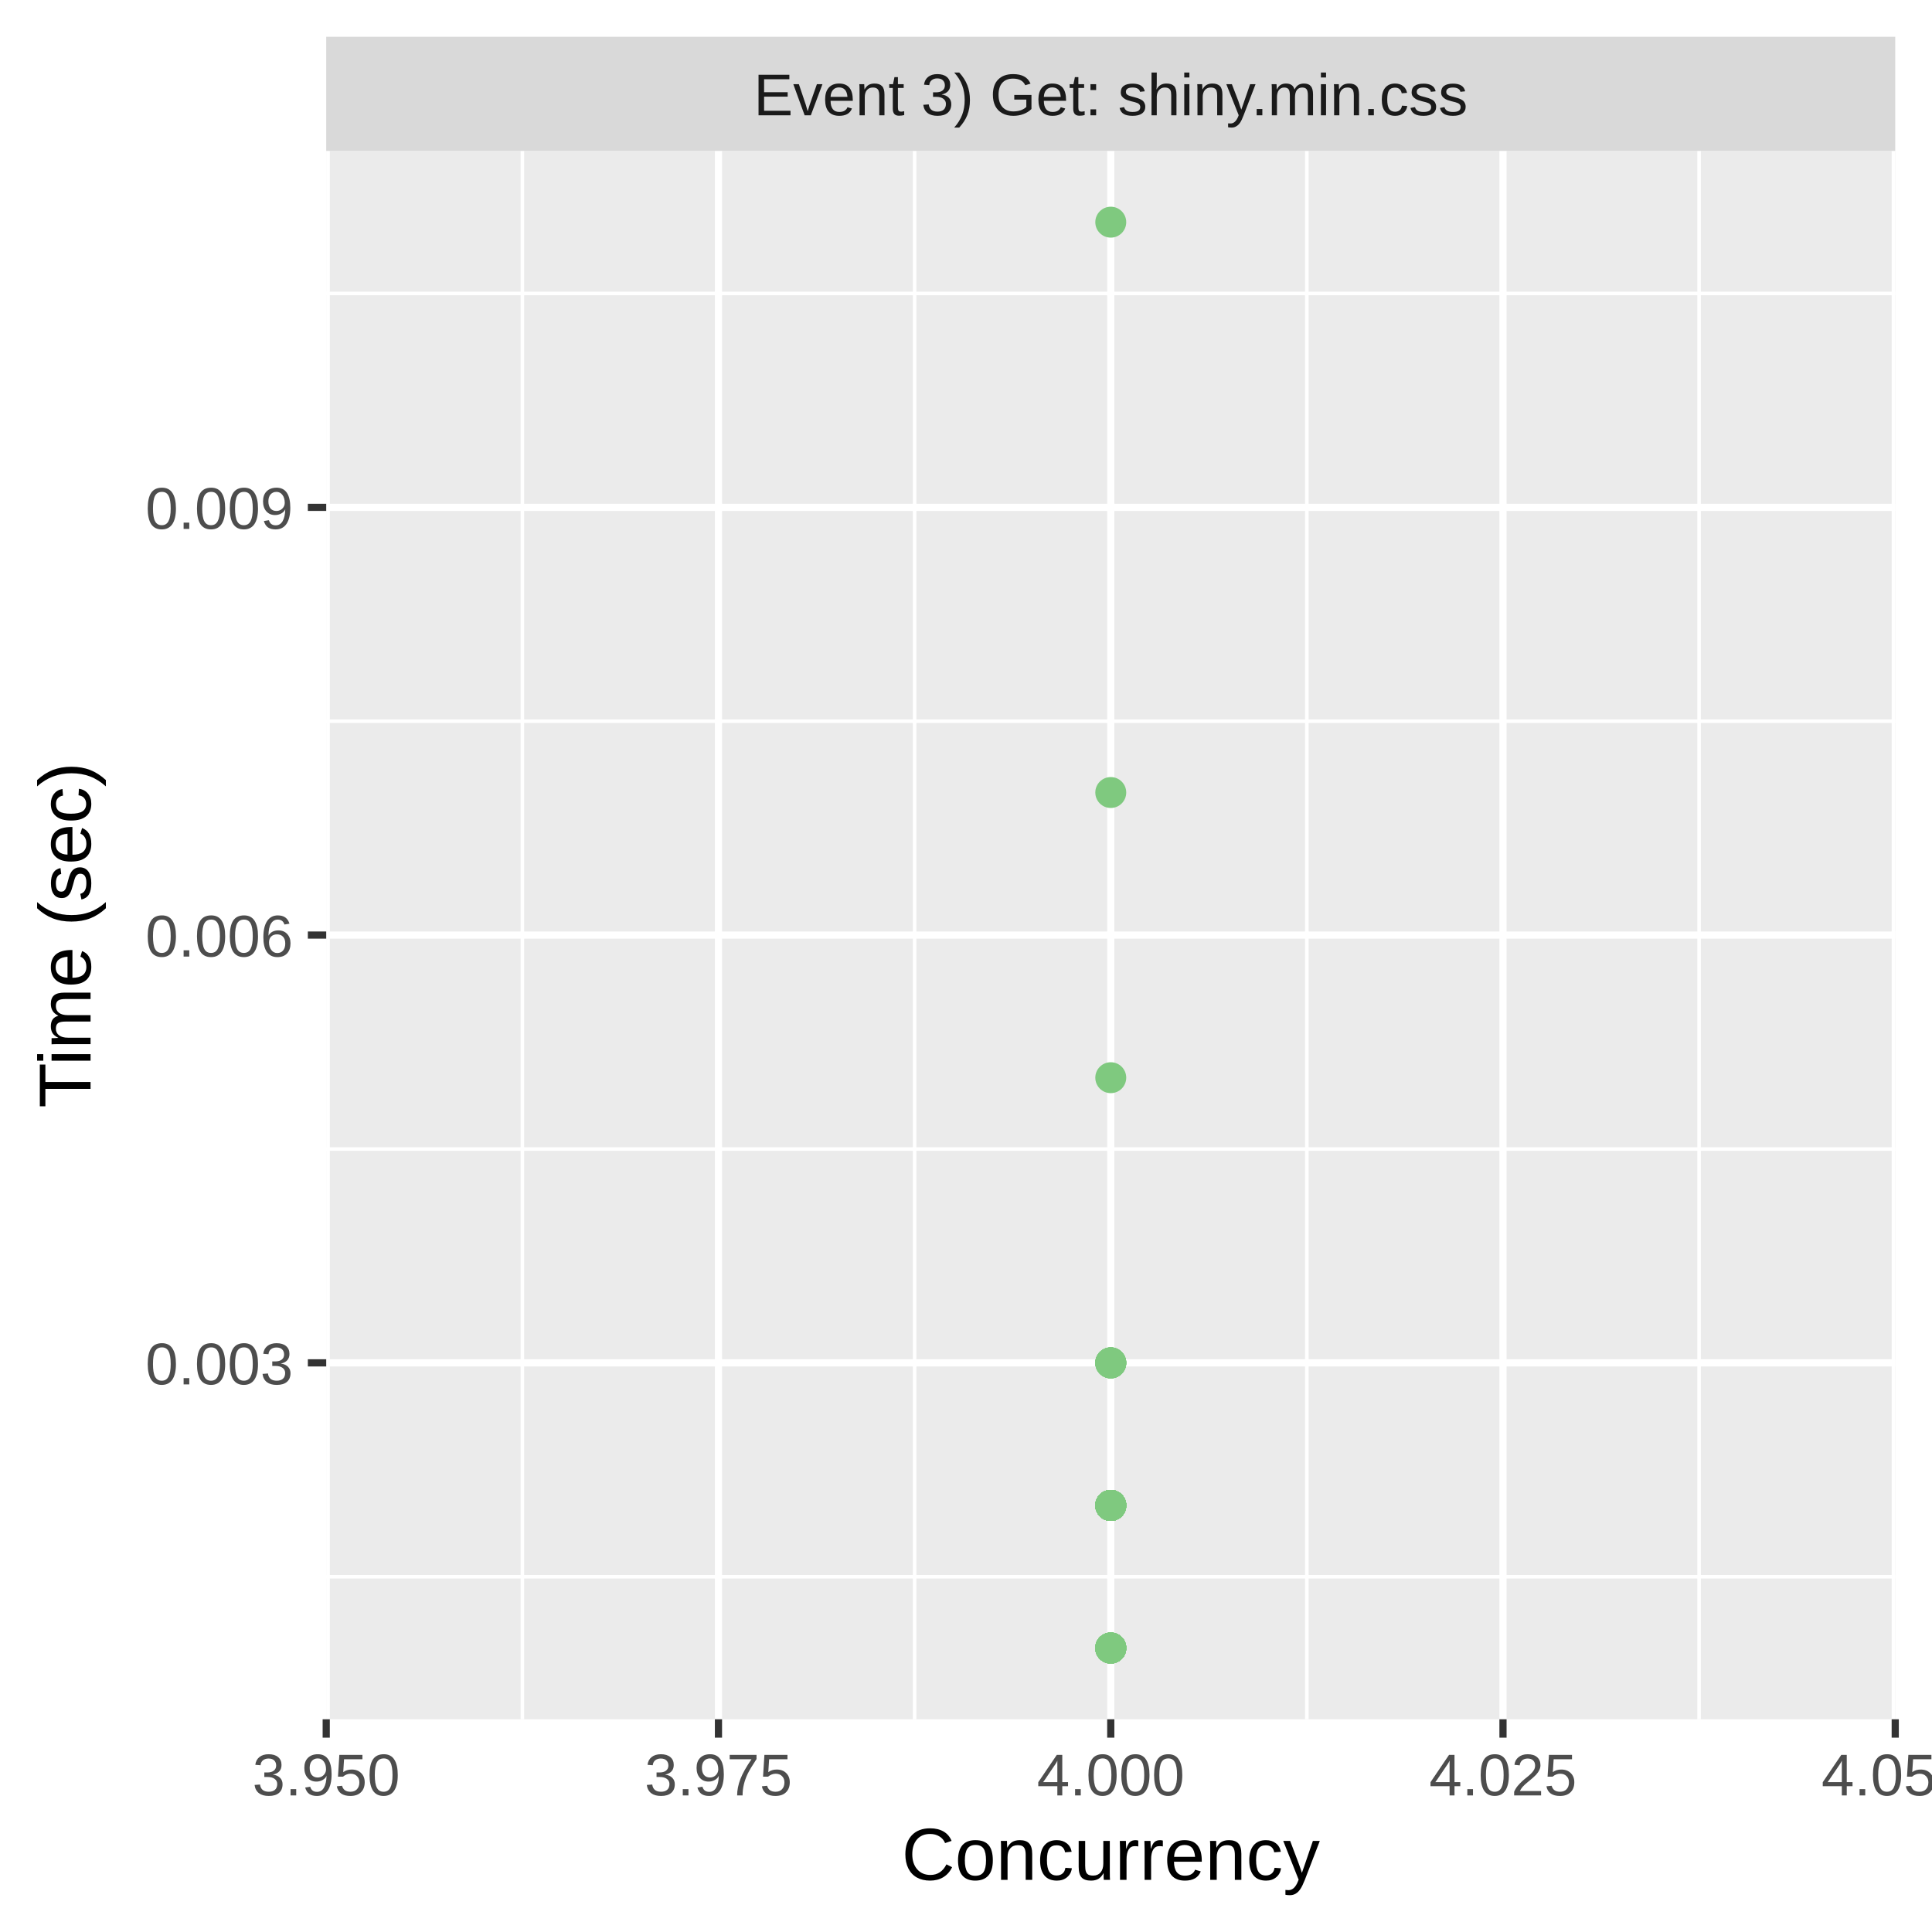
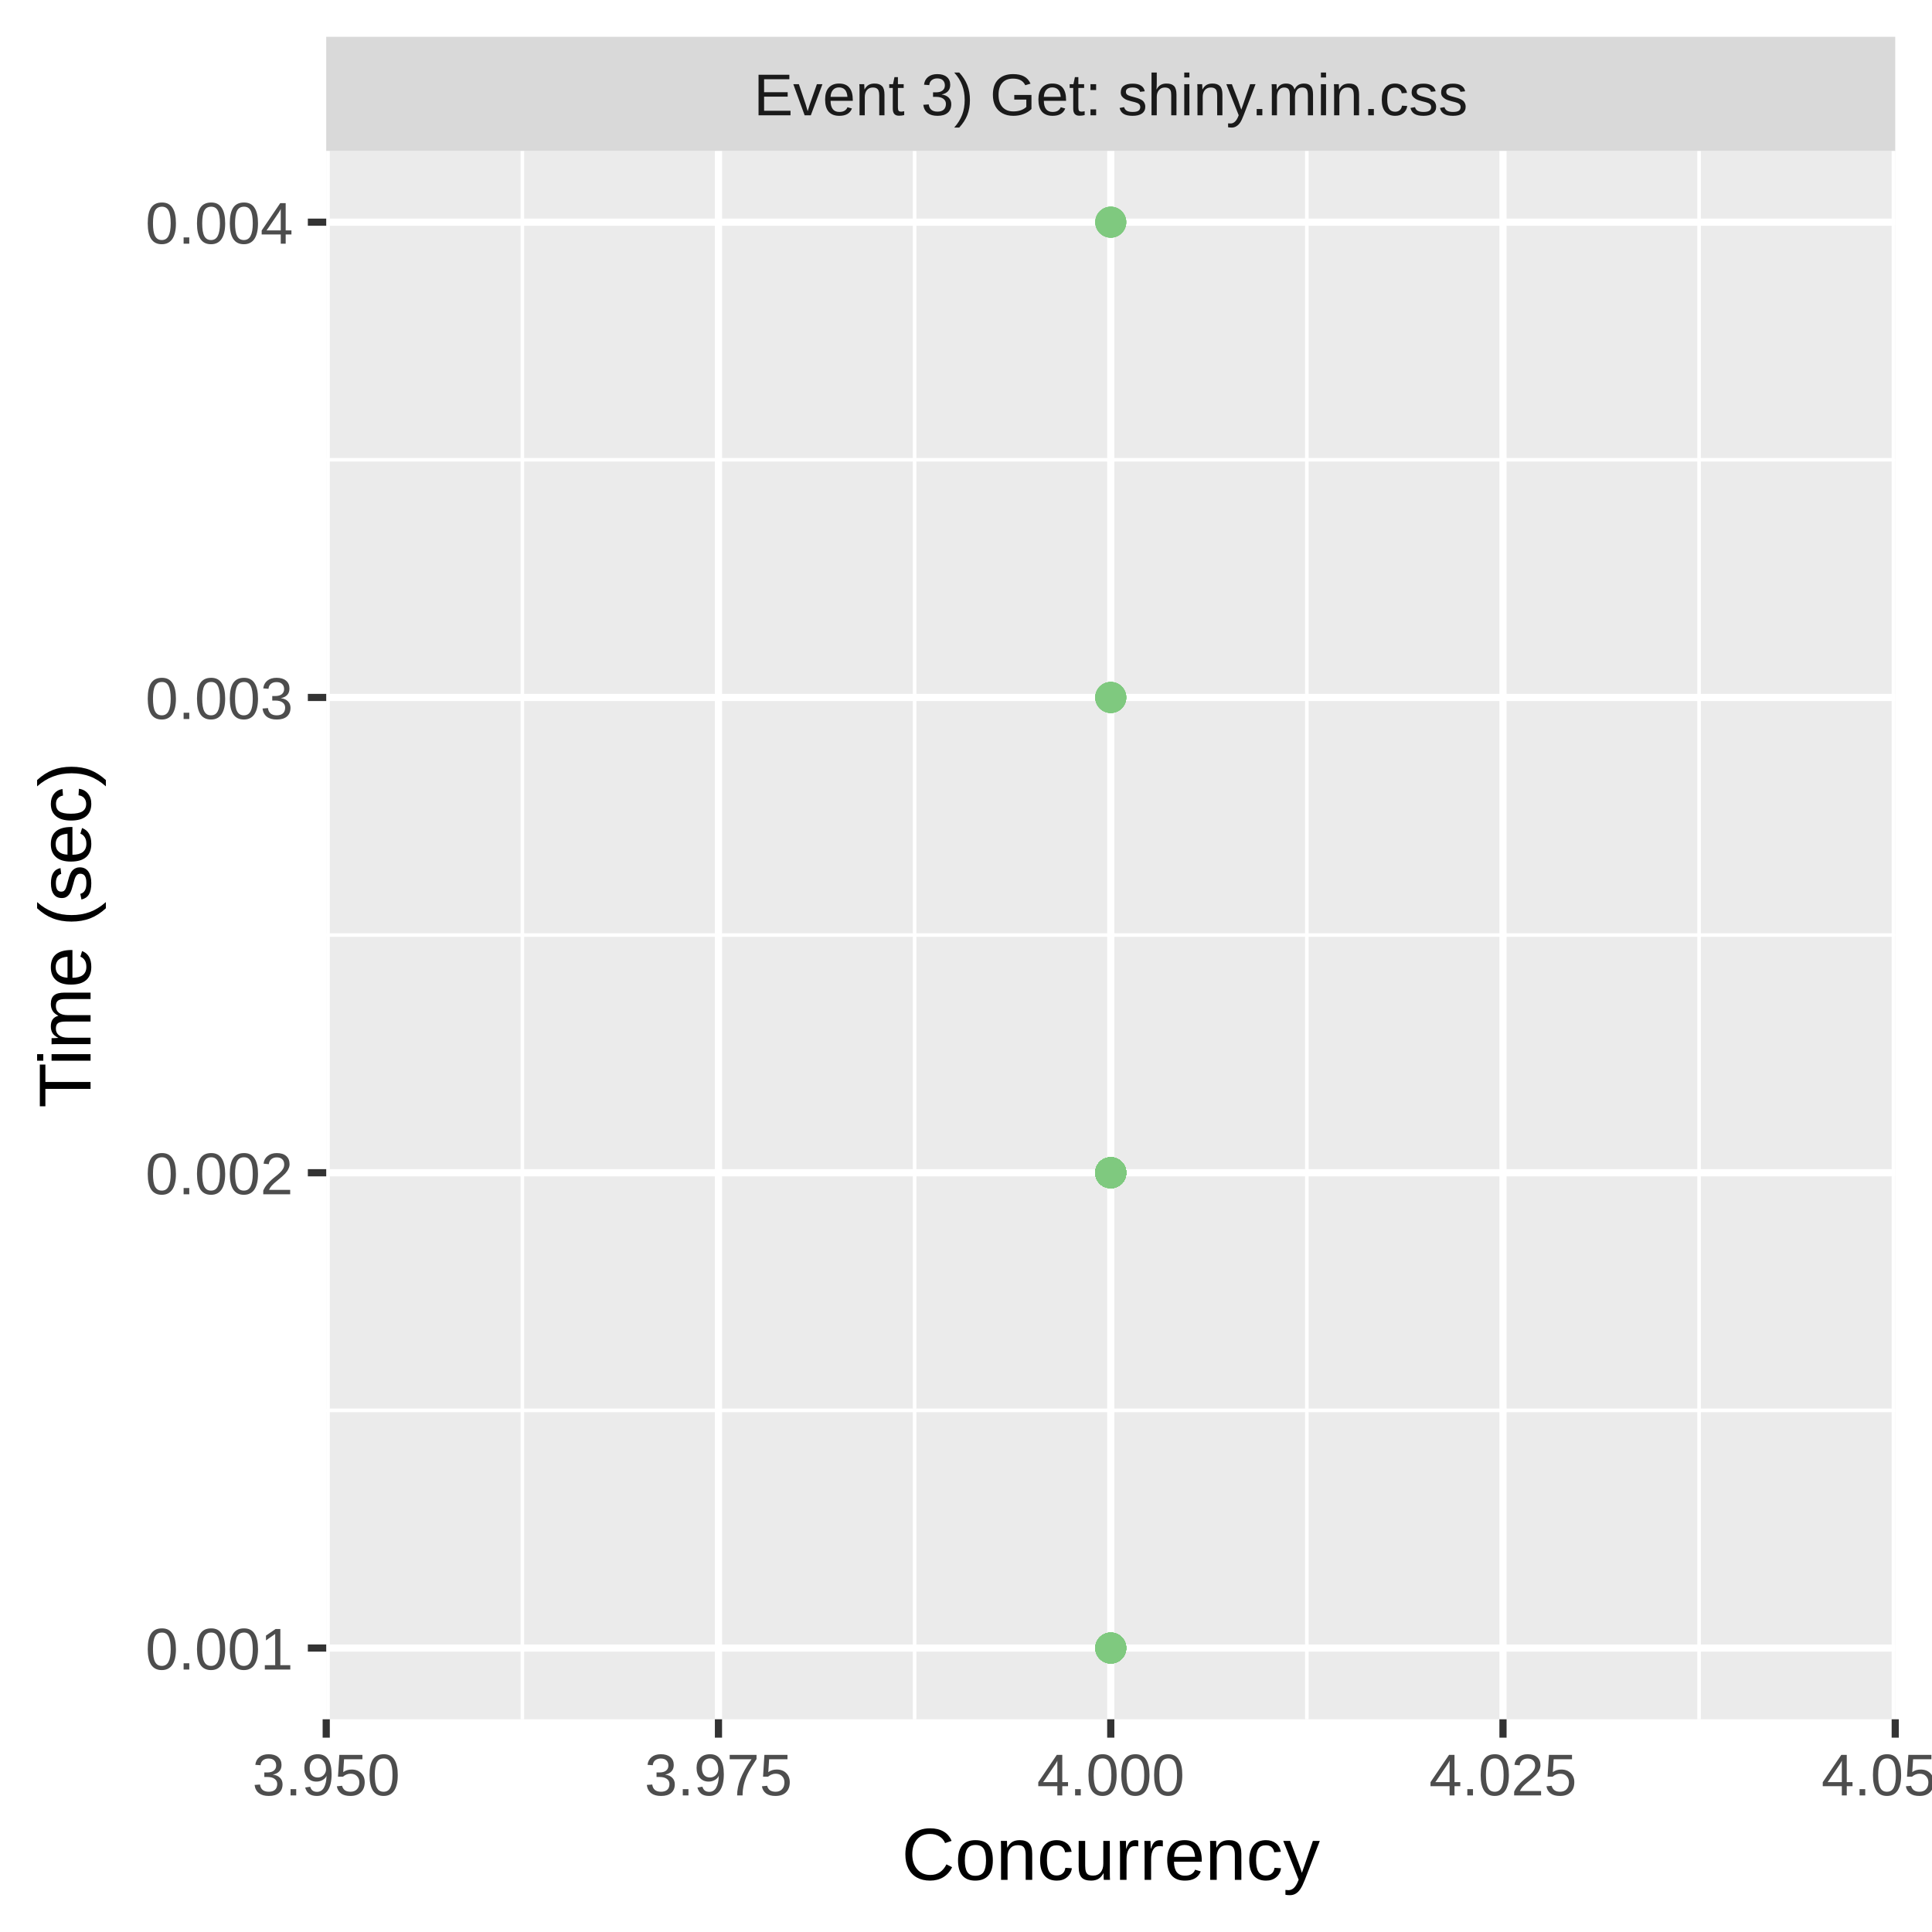
<svg xmlns="http://www.w3.org/2000/svg" class="svglite" width="288.00pt" height="288.00pt" viewBox="0 0 288.00 288.00">
  <defs>
    <style type="text/css">
    .svglite line, .svglite polyline, .svglite polygon, .svglite path, .svglite rect, .svglite circle {
      fill: none;
      stroke: #000000;
      stroke-linecap: round;
      stroke-linejoin: round;
      stroke-miterlimit: 10.00;
    }
    .svglite text {
      white-space: pre;
    }
  </style>
  </defs>
  <rect width="100%" height="100%" style="stroke: none; fill: #FFFFFF;" />
  <defs>
    <clipPath id="cpMC4wMHwyODguMDB8MC4wMHwyODguMDA=">
      <rect x="0.00" y="0.00" width="288.00" height="288.00" />
    </clipPath>
  </defs>
  <g clip-path="url(#cpMC4wMHwyODguMDB8MC4wMHwyODguMDA=)">
    <rect x="0.00" y="0.00" width="288.00" height="288.00" style="stroke-width: 1.07; stroke: #FFFFFF; fill: #FFFFFF;" />
  </g>
  <defs>
    <clipPath id="cpNDguNjN8MjgyLjUyfDIyLjQ5fDI1Ni4yOQ==">
      <rect x="48.63" y="22.49" width="233.89" height="233.80" />
    </clipPath>
  </defs>
  <g clip-path="url(#cpNDguNjN8MjgyLjUyfDIyLjQ5fDI1Ni4yOQ==)">
    <rect x="48.63" y="22.49" width="233.89" height="233.80" style="stroke-width: 1.07; stroke: none; fill: #EBEBEB;" />
-     <polyline points="48.63,235.04 282.52,235.04 " style="stroke-width: 0.53; stroke: #FFFFFF; stroke-linecap: butt;" />
-     <polyline points="48.63,171.28 282.52,171.28 " style="stroke-width: 0.53; stroke: #FFFFFF; stroke-linecap: butt;" />
-     <polyline points="48.63,107.51 282.52,107.51 " style="stroke-width: 0.53; stroke: #FFFFFF; stroke-linecap: butt;" />
-     <polyline points="48.63,43.75 282.52,43.75 " style="stroke-width: 0.53; stroke: #FFFFFF; stroke-linecap: butt;" />
+     <polyline points="48.63,210.24 282.52,210.24 " style="stroke-width: 0.53; stroke: #FFFFFF; stroke-linecap: butt;" />
+     <polyline points="48.63,139.39 282.52,139.39 " style="stroke-width: 0.53; stroke: #FFFFFF; stroke-linecap: butt;" />
+     <polyline points="48.63,68.54 282.52,68.54 " style="stroke-width: 0.53; stroke: #FFFFFF; stroke-linecap: butt;" />
    <polyline points="77.87,256.29 77.87,22.49 " style="stroke-width: 0.53; stroke: #FFFFFF; stroke-linecap: butt;" />
    <polyline points="136.34,256.29 136.34,22.49 " style="stroke-width: 0.53; stroke: #FFFFFF; stroke-linecap: butt;" />
    <polyline points="194.81,256.29 194.81,22.49 " style="stroke-width: 0.53; stroke: #FFFFFF; stroke-linecap: butt;" />
    <polyline points="253.28,256.29 253.28,22.49 " style="stroke-width: 0.53; stroke: #FFFFFF; stroke-linecap: butt;" />
-     <polyline points="48.63,203.16 282.52,203.16 " style="stroke-width: 1.07; stroke: #FFFFFF; stroke-linecap: butt;" />
-     <polyline points="48.63,139.39 282.52,139.39 " style="stroke-width: 1.07; stroke: #FFFFFF; stroke-linecap: butt;" />
-     <polyline points="48.63,75.63 282.52,75.63 " style="stroke-width: 1.07; stroke: #FFFFFF; stroke-linecap: butt;" />
+     <polyline points="48.63,245.67 282.52,245.67 " style="stroke-width: 1.07; stroke: #FFFFFF; stroke-linecap: butt;" />
+     <polyline points="48.63,174.82 282.52,174.82 " style="stroke-width: 1.07; stroke: #FFFFFF; stroke-linecap: butt;" />
+     <polyline points="48.63,103.97 282.52,103.97 " style="stroke-width: 1.07; stroke: #FFFFFF; stroke-linecap: butt;" />
+     <polyline points="48.63,33.12 282.52,33.12 " style="stroke-width: 1.07; stroke: #FFFFFF; stroke-linecap: butt;" />
    <polyline points="48.63,256.29 48.63,22.49 " style="stroke-width: 1.07; stroke: #FFFFFF; stroke-linecap: butt;" />
    <polyline points="107.10,256.29 107.10,22.49 " style="stroke-width: 1.07; stroke: #FFFFFF; stroke-linecap: butt;" />
    <polyline points="165.58,256.29 165.58,22.49 " style="stroke-width: 1.07; stroke: #FFFFFF; stroke-linecap: butt;" />
    <polyline points="224.05,256.29 224.05,22.49 " style="stroke-width: 1.07; stroke: #FFFFFF; stroke-linecap: butt;" />
    <polyline points="282.52,256.29 282.52,22.49 " style="stroke-width: 1.07; stroke: #FFFFFF; stroke-linecap: butt;" />
-     <circle cx="165.58" cy="203.16" r="1.95" style="stroke-width: 0.71; stroke: #7FC97F; fill: #7FC97F;" />
-     <circle cx="165.58" cy="224.41" r="1.95" style="stroke-width: 0.71; stroke: #7FC97F; fill: #7FC97F;" />
-     <circle cx="165.58" cy="224.41" r="1.95" style="stroke-width: 0.71; stroke: #7FC97F; fill: #7FC97F;" />
-     <circle cx="165.58" cy="118.14" r="1.95" style="stroke-width: 0.71; stroke: #7FC97F; fill: #7FC97F;" />
-     <circle cx="165.58" cy="224.41" r="1.95" style="stroke-width: 0.71; stroke: #7FC97F; fill: #7FC97F;" />
-     <circle cx="165.58" cy="224.41" r="1.95" style="stroke-width: 0.71; stroke: #7FC97F; fill: #7FC97F;" />
-     <circle cx="165.58" cy="224.41" r="1.95" style="stroke-width: 0.71; stroke: #7FC97F; fill: #7FC97F;" />
+     <circle cx="165.58" cy="174.82" r="1.95" style="stroke-width: 0.71; stroke: #7FC97F; fill: #7FC97F;" />
+     <circle cx="165.58" cy="174.82" r="1.95" style="stroke-width: 0.71; stroke: #7FC97F; fill: #7FC97F;" />
+     <circle cx="165.58" cy="174.82" r="1.95" style="stroke-width: 0.71; stroke: #7FC97F; fill: #7FC97F;" />
+     <circle cx="165.58" cy="103.97" r="1.95" style="stroke-width: 0.71; stroke: #7FC97F; fill: #7FC97F;" />
+     <circle cx="165.58" cy="103.97" r="1.95" style="stroke-width: 0.71; stroke: #7FC97F; fill: #7FC97F;" />
    <circle cx="165.58" cy="245.67" r="1.95" style="stroke-width: 0.71; stroke: #7FC97F; fill: #7FC97F;" />
-     <circle cx="165.58" cy="224.41" r="1.95" style="stroke-width: 0.71; stroke: #7FC97F; fill: #7FC97F;" />
-     <circle cx="165.58" cy="224.41" r="1.95" style="stroke-width: 0.71; stroke: #7FC97F; fill: #7FC97F;" />
-     <circle cx="165.58" cy="224.41" r="1.95" style="stroke-width: 0.71; stroke: #7FC97F; fill: #7FC97F;" />
+     <circle cx="165.58" cy="174.82" r="1.95" style="stroke-width: 0.71; stroke: #7FC97F; fill: #7FC97F;" />
+     <circle cx="165.58" cy="174.82" r="1.95" style="stroke-width: 0.71; stroke: #7FC97F; fill: #7FC97F;" />
    <circle cx="165.58" cy="245.67" r="1.95" style="stroke-width: 0.71; stroke: #7FC97F; fill: #7FC97F;" />
+     <circle cx="165.58" cy="174.82" r="1.95" style="stroke-width: 0.71; stroke: #7FC97F; fill: #7FC97F;" />
    <circle cx="165.58" cy="245.67" r="1.95" style="stroke-width: 0.71; stroke: #7FC97F; fill: #7FC97F;" />
-     <circle cx="165.58" cy="224.41" r="1.95" style="stroke-width: 0.71; stroke: #7FC97F; fill: #7FC97F;" />
-     <circle cx="165.58" cy="203.16" r="1.95" style="stroke-width: 0.71; stroke: #7FC97F; fill: #7FC97F;" />
-     <circle cx="165.58" cy="224.41" r="1.95" style="stroke-width: 0.71; stroke: #7FC97F; fill: #7FC97F;" />
-     <circle cx="165.58" cy="224.41" r="1.95" style="stroke-width: 0.71; stroke: #7FC97F; fill: #7FC97F;" />
-     <circle cx="165.58" cy="224.41" r="1.95" style="stroke-width: 0.71; stroke: #7FC97F; fill: #7FC97F;" />
+     <circle cx="165.58" cy="174.82" r="1.95" style="stroke-width: 0.71; stroke: #7FC97F; fill: #7FC97F;" />
+     <circle cx="165.58" cy="103.97" r="1.95" style="stroke-width: 0.71; stroke: #7FC97F; fill: #7FC97F;" />
+     <circle cx="165.58" cy="174.82" r="1.95" style="stroke-width: 0.71; stroke: #7FC97F; fill: #7FC97F;" />
+     <circle cx="165.58" cy="174.82" r="1.95" style="stroke-width: 0.71; stroke: #7FC97F; fill: #7FC97F;" />
+     <circle cx="165.58" cy="174.82" r="1.95" style="stroke-width: 0.71; stroke: #7FC97F; fill: #7FC97F;" />
+     <circle cx="165.58" cy="174.82" r="1.95" style="stroke-width: 0.71; stroke: #7FC97F; fill: #7FC97F;" />
+     <circle cx="165.58" cy="174.82" r="1.95" style="stroke-width: 0.71; stroke: #7FC97F; fill: #7FC97F;" />
    <circle cx="165.58" cy="245.67" r="1.95" style="stroke-width: 0.71; stroke: #7FC97F; fill: #7FC97F;" />
+     <circle cx="165.58" cy="174.82" r="1.95" style="stroke-width: 0.71; stroke: #7FC97F; fill: #7FC97F;" />
    <circle cx="165.58" cy="245.67" r="1.95" style="stroke-width: 0.71; stroke: #7FC97F; fill: #7FC97F;" />
-     <circle cx="165.58" cy="224.41" r="1.95" style="stroke-width: 0.71; stroke: #7FC97F; fill: #7FC97F;" />
-     <circle cx="165.58" cy="224.41" r="1.95" style="stroke-width: 0.71; stroke: #7FC97F; fill: #7FC97F;" />
+     <circle cx="165.58" cy="174.82" r="1.95" style="stroke-width: 0.71; stroke: #7FC97F; fill: #7FC97F;" />
+     <circle cx="165.58" cy="174.82" r="1.95" style="stroke-width: 0.71; stroke: #7FC97F; fill: #7FC97F;" />
    <circle cx="165.58" cy="245.67" r="1.95" style="stroke-width: 0.71; stroke: #7FC97F; fill: #7FC97F;" />
-     <circle cx="165.58" cy="224.41" r="1.95" style="stroke-width: 0.71; stroke: #7FC97F; fill: #7FC97F;" />
-     <circle cx="165.58" cy="224.41" r="1.95" style="stroke-width: 0.71; stroke: #7FC97F; fill: #7FC97F;" />
+     <circle cx="165.58" cy="174.82" r="1.95" style="stroke-width: 0.71; stroke: #7FC97F; fill: #7FC97F;" />
    <circle cx="165.58" cy="245.67" r="1.95" style="stroke-width: 0.71; stroke: #7FC97F; fill: #7FC97F;" />
-     <circle cx="165.58" cy="224.41" r="1.95" style="stroke-width: 0.71; stroke: #7FC97F; fill: #7FC97F;" />
-     <circle cx="165.58" cy="224.41" r="1.95" style="stroke-width: 0.71; stroke: #7FC97F; fill: #7FC97F;" />
-     <circle cx="165.58" cy="203.16" r="1.95" style="stroke-width: 0.71; stroke: #7FC97F; fill: #7FC97F;" />
-     <circle cx="165.58" cy="203.16" r="1.95" style="stroke-width: 0.71; stroke: #7FC97F; fill: #7FC97F;" />
-     <circle cx="165.58" cy="224.41" r="1.95" style="stroke-width: 0.71; stroke: #7FC97F; fill: #7FC97F;" />
+     <circle cx="165.58" cy="174.82" r="1.95" style="stroke-width: 0.71; stroke: #7FC97F; fill: #7FC97F;" />
+     <circle cx="165.58" cy="174.82" r="1.95" style="stroke-width: 0.71; stroke: #7FC97F; fill: #7FC97F;" />
+     <circle cx="165.58" cy="33.12" r="1.95" style="stroke-width: 0.71; stroke: #7FC97F; fill: #7FC97F;" />
+     <circle cx="165.58" cy="103.97" r="1.95" style="stroke-width: 0.71; stroke: #7FC97F; fill: #7FC97F;" />
+     <circle cx="165.58" cy="174.82" r="1.95" style="stroke-width: 0.71; stroke: #7FC97F; fill: #7FC97F;" />
+     <circle cx="165.58" cy="103.97" r="1.95" style="stroke-width: 0.71; stroke: #7FC97F; fill: #7FC97F;" />
+     <circle cx="165.58" cy="245.67" r="1.95" style="stroke-width: 0.71; stroke: #7FC97F; fill: #7FC97F;" />
+     <circle cx="165.58" cy="174.82" r="1.95" style="stroke-width: 0.71; stroke: #7FC97F; fill: #7FC97F;" />
+     <circle cx="165.58" cy="103.97" r="1.95" style="stroke-width: 0.71; stroke: #7FC97F; fill: #7FC97F;" />
+     <circle cx="165.58" cy="245.67" r="1.95" style="stroke-width: 0.71; stroke: #7FC97F; fill: #7FC97F;" />
+     <circle cx="165.58" cy="174.82" r="1.95" style="stroke-width: 0.71; stroke: #7FC97F; fill: #7FC97F;" />
+     <circle cx="165.58" cy="245.67" r="1.95" style="stroke-width: 0.71; stroke: #7FC97F; fill: #7FC97F;" />
+     <circle cx="165.58" cy="174.82" r="1.95" style="stroke-width: 0.71; stroke: #7FC97F; fill: #7FC97F;" />
+     <circle cx="165.58" cy="174.82" r="1.95" style="stroke-width: 0.71; stroke: #7FC97F; fill: #7FC97F;" />
+     <circle cx="165.58" cy="174.82" r="1.95" style="stroke-width: 0.71; stroke: #7FC97F; fill: #7FC97F;" />
+     <circle cx="165.58" cy="174.82" r="1.95" style="stroke-width: 0.71; stroke: #7FC97F; fill: #7FC97F;" />
+     <circle cx="165.58" cy="174.82" r="1.95" style="stroke-width: 0.71; stroke: #7FC97F; fill: #7FC97F;" />
+     <circle cx="165.58" cy="174.82" r="1.95" style="stroke-width: 0.71; stroke: #7FC97F; fill: #7FC97F;" />
+     <circle cx="165.58" cy="174.82" r="1.95" style="stroke-width: 0.71; stroke: #7FC97F; fill: #7FC97F;" />
+     <circle cx="165.58" cy="174.82" r="1.95" style="stroke-width: 0.71; stroke: #7FC97F; fill: #7FC97F;" />
+     <circle cx="165.58" cy="174.82" r="1.95" style="stroke-width: 0.71; stroke: #7FC97F; fill: #7FC97F;" />
+     <circle cx="165.58" cy="174.82" r="1.95" style="stroke-width: 0.71; stroke: #7FC97F; fill: #7FC97F;" />
+     <circle cx="165.58" cy="174.82" r="1.95" style="stroke-width: 0.71; stroke: #7FC97F; fill: #7FC97F;" />
+     <circle cx="165.58" cy="174.82" r="1.95" style="stroke-width: 0.71; stroke: #7FC97F; fill: #7FC97F;" />
+     <circle cx="165.58" cy="174.82" r="1.95" style="stroke-width: 0.71; stroke: #7FC97F; fill: #7FC97F;" />
+     <circle cx="165.58" cy="174.82" r="1.95" style="stroke-width: 0.71; stroke: #7FC97F; fill: #7FC97F;" />
+     <circle cx="165.58" cy="174.82" r="1.95" style="stroke-width: 0.71; stroke: #7FC97F; fill: #7FC97F;" />
    <circle cx="165.58" cy="245.67" r="1.95" style="stroke-width: 0.71; stroke: #7FC97F; fill: #7FC97F;" />
    <circle cx="165.58" cy="33.12" r="1.95" style="stroke-width: 0.71; stroke: #7FC97F; fill: #7FC97F;" />
-     <circle cx="165.58" cy="224.41" r="1.95" style="stroke-width: 0.71; stroke: #7FC97F; fill: #7FC97F;" />
-     <circle cx="165.58" cy="203.16" r="1.95" style="stroke-width: 0.71; stroke: #7FC97F; fill: #7FC97F;" />
-     <circle cx="165.58" cy="224.41" r="1.95" style="stroke-width: 0.71; stroke: #7FC97F; fill: #7FC97F;" />
-     <circle cx="165.58" cy="224.41" r="1.95" style="stroke-width: 0.71; stroke: #7FC97F; fill: #7FC97F;" />
-     <circle cx="165.58" cy="224.41" r="1.95" style="stroke-width: 0.71; stroke: #7FC97F; fill: #7FC97F;" />
-     <circle cx="165.58" cy="245.67" r="1.95" style="stroke-width: 0.71; stroke: #7FC97F; fill: #7FC97F;" />
-     <circle cx="165.58" cy="245.67" r="1.95" style="stroke-width: 0.71; stroke: #7FC97F; fill: #7FC97F;" />
-     <circle cx="165.58" cy="245.67" r="1.95" style="stroke-width: 0.71; stroke: #7FC97F; fill: #7FC97F;" />
-     <circle cx="165.58" cy="224.41" r="1.95" style="stroke-width: 0.71; stroke: #7FC97F; fill: #7FC97F;" />
-     <circle cx="165.58" cy="160.65" r="1.95" style="stroke-width: 0.71; stroke: #7FC97F; fill: #7FC97F;" />
-     <circle cx="165.58" cy="224.41" r="1.95" style="stroke-width: 0.71; stroke: #7FC97F; fill: #7FC97F;" />
-     <circle cx="165.58" cy="224.41" r="1.95" style="stroke-width: 0.71; stroke: #7FC97F; fill: #7FC97F;" />
-     <circle cx="165.58" cy="245.67" r="1.95" style="stroke-width: 0.71; stroke: #7FC97F; fill: #7FC97F;" />
-     <circle cx="165.58" cy="224.41" r="1.95" style="stroke-width: 0.71; stroke: #7FC97F; fill: #7FC97F;" />
-     <circle cx="165.58" cy="224.41" r="1.95" style="stroke-width: 0.71; stroke: #7FC97F; fill: #7FC97F;" />
-     <circle cx="165.58" cy="245.67" r="1.95" style="stroke-width: 0.71; stroke: #7FC97F; fill: #7FC97F;" />
-     <circle cx="165.58" cy="224.41" r="1.95" style="stroke-width: 0.71; stroke: #7FC97F; fill: #7FC97F;" />
-     <circle cx="165.58" cy="245.67" r="1.95" style="stroke-width: 0.71; stroke: #7FC97F; fill: #7FC97F;" />
-     <circle cx="165.58" cy="224.41" r="1.95" style="stroke-width: 0.71; stroke: #7FC97F; fill: #7FC97F;" />
-     <circle cx="165.58" cy="245.67" r="1.95" style="stroke-width: 0.71; stroke: #7FC97F; fill: #7FC97F;" />
-     <circle cx="165.58" cy="224.41" r="1.95" style="stroke-width: 0.71; stroke: #7FC97F; fill: #7FC97F;" />
-     <circle cx="165.58" cy="203.16" r="1.95" style="stroke-width: 0.71; stroke: #7FC97F; fill: #7FC97F;" />
-     <circle cx="165.58" cy="245.67" r="1.95" style="stroke-width: 0.71; stroke: #7FC97F; fill: #7FC97F;" />
-     <circle cx="165.58" cy="224.41" r="1.95" style="stroke-width: 0.71; stroke: #7FC97F; fill: #7FC97F;" />
-     <circle cx="165.58" cy="245.67" r="1.95" style="stroke-width: 0.71; stroke: #7FC97F; fill: #7FC97F;" />
-     <circle cx="165.58" cy="245.67" r="1.95" style="stroke-width: 0.71; stroke: #7FC97F; fill: #7FC97F;" />
-     <circle cx="165.58" cy="224.41" r="1.95" style="stroke-width: 0.71; stroke: #7FC97F; fill: #7FC97F;" />
-     <circle cx="165.58" cy="203.16" r="1.95" style="stroke-width: 0.71; stroke: #7FC97F; fill: #7FC97F;" />
-     <circle cx="165.58" cy="224.41" r="1.95" style="stroke-width: 0.71; stroke: #7FC97F; fill: #7FC97F;" />
-     <circle cx="165.58" cy="224.41" r="1.95" style="stroke-width: 0.71; stroke: #7FC97F; fill: #7FC97F;" />
-     <circle cx="165.58" cy="224.41" r="1.95" style="stroke-width: 0.71; stroke: #7FC97F; fill: #7FC97F;" />
-     <circle cx="165.58" cy="245.67" r="1.95" style="stroke-width: 0.71; stroke: #7FC97F; fill: #7FC97F;" />
-     <circle cx="165.58" cy="245.67" r="1.95" style="stroke-width: 0.71; stroke: #7FC97F; fill: #7FC97F;" />
-     <circle cx="165.58" cy="224.41" r="1.95" style="stroke-width: 0.71; stroke: #7FC97F; fill: #7FC97F;" />
-     <circle cx="165.58" cy="224.41" r="1.95" style="stroke-width: 0.71; stroke: #7FC97F; fill: #7FC97F;" />
+     <circle cx="165.58" cy="174.82" r="1.95" style="stroke-width: 0.71; stroke: #7FC97F; fill: #7FC97F;" />
+     <circle cx="165.58" cy="33.12" r="1.95" style="stroke-width: 0.71; stroke: #7FC97F; fill: #7FC97F;" />
+     <circle cx="165.58" cy="174.82" r="1.95" style="stroke-width: 0.71; stroke: #7FC97F; fill: #7FC97F;" />
+     <circle cx="165.58" cy="174.82" r="1.95" style="stroke-width: 0.71; stroke: #7FC97F; fill: #7FC97F;" />
+     <circle cx="165.58" cy="33.12" r="1.95" style="stroke-width: 0.71; stroke: #7FC97F; fill: #7FC97F;" />
+     <circle cx="165.58" cy="174.82" r="1.95" style="stroke-width: 0.71; stroke: #7FC97F; fill: #7FC97F;" />
+     <circle cx="165.58" cy="174.82" r="1.95" style="stroke-width: 0.71; stroke: #7FC97F; fill: #7FC97F;" />
+     <circle cx="165.58" cy="174.82" r="1.95" style="stroke-width: 0.71; stroke: #7FC97F; fill: #7FC97F;" />
+     <circle cx="165.58" cy="174.82" r="1.95" style="stroke-width: 0.71; stroke: #7FC97F; fill: #7FC97F;" />
+     <circle cx="165.58" cy="174.82" r="1.95" style="stroke-width: 0.71; stroke: #7FC97F; fill: #7FC97F;" />
+     <circle cx="165.58" cy="174.82" r="1.95" style="stroke-width: 0.71; stroke: #7FC97F; fill: #7FC97F;" />
+     <circle cx="165.58" cy="174.82" r="1.95" style="stroke-width: 0.71; stroke: #7FC97F; fill: #7FC97F;" />
+     <circle cx="165.58" cy="174.82" r="1.95" style="stroke-width: 0.71; stroke: #7FC97F; fill: #7FC97F;" />
  </g>
  <g clip-path="url(#cpMC4wMHwyODguMDB8MC4wMHwyODguMDA=)">
</g>
  <defs>
    <clipPath id="cpNDguNjN8MjgyLjUyfDUuNDh8MjIuNDk=">
      <rect x="48.63" y="5.48" width="233.89" height="17.01" />
    </clipPath>
  </defs>
  <g clip-path="url(#cpNDguNjN8MjgyLjUyfDUuNDh8MjIuNDk=)">
    <rect x="48.63" y="5.48" width="233.89" height="17.01" style="stroke-width: 1.07; stroke: none; fill: #D9D9D9;" />
    <text x="165.58" y="17.19" text-anchor="middle" style="font-size: 8.80px;fill: #1A1A1A; font-family: &quot;Liberation Sans&quot;;" textLength="119.58px" lengthAdjust="spacingAndGlyphs">Event 3) Get: shiny.min.css</text>
  </g>
  <g clip-path="url(#cpMC4wMHwyODguMDB8MC4wMHwyODguMDA=)">
    <polyline points="48.63,259.03 48.63,256.29 " style="stroke-width: 1.07; stroke: #333333; stroke-linecap: butt;" />
    <polyline points="107.10,259.03 107.10,256.29 " style="stroke-width: 1.07; stroke: #333333; stroke-linecap: butt;" />
    <polyline points="165.58,259.03 165.58,256.29 " style="stroke-width: 1.07; stroke: #333333; stroke-linecap: butt;" />
    <polyline points="224.05,259.03 224.05,256.29 " style="stroke-width: 1.07; stroke: #333333; stroke-linecap: butt;" />
    <polyline points="282.52,259.03 282.52,256.29 " style="stroke-width: 1.07; stroke: #333333; stroke-linecap: butt;" />
    <text x="48.63" y="267.64" text-anchor="middle" style="font-size: 8.80px;fill: #4D4D4D; font-family: &quot;Liberation Sans&quot;;" textLength="25.17px" lengthAdjust="spacingAndGlyphs">3.950</text>
    <text x="107.10" y="267.64" text-anchor="middle" style="font-size: 8.80px;fill: #4D4D4D; font-family: &quot;Liberation Sans&quot;;" textLength="25.17px" lengthAdjust="spacingAndGlyphs">3.975</text>
    <text x="165.58" y="267.64" text-anchor="middle" style="font-size: 8.80px;fill: #4D4D4D; font-family: &quot;Liberation Sans&quot;;" textLength="25.17px" lengthAdjust="spacingAndGlyphs">4.000</text>
    <text x="224.05" y="267.64" text-anchor="middle" style="font-size: 8.80px;fill: #4D4D4D; font-family: &quot;Liberation Sans&quot;;" textLength="25.17px" lengthAdjust="spacingAndGlyphs">4.025</text>
    <text x="282.52" y="267.64" text-anchor="middle" style="font-size: 8.80px;fill: #4D4D4D; font-family: &quot;Liberation Sans&quot;;" textLength="25.17px" lengthAdjust="spacingAndGlyphs">4.050</text>
-     <text x="43.70" y="206.37" text-anchor="end" style="font-size: 8.80px;fill: #4D4D4D; font-family: &quot;Liberation Sans&quot;;" textLength="25.17px" lengthAdjust="spacingAndGlyphs">0.003</text>
-     <text x="43.70" y="142.60" text-anchor="end" style="font-size: 8.80px;fill: #4D4D4D; font-family: &quot;Liberation Sans&quot;;" textLength="25.17px" lengthAdjust="spacingAndGlyphs">0.006</text>
-     <text x="43.70" y="78.84" text-anchor="end" style="font-size: 8.80px;fill: #4D4D4D; font-family: &quot;Liberation Sans&quot;;" textLength="25.17px" lengthAdjust="spacingAndGlyphs">0.009</text>
-     <polyline points="45.89,203.16 48.63,203.16 " style="stroke-width: 1.07; stroke: #333333; stroke-linecap: butt;" />
-     <polyline points="45.89,139.39 48.63,139.39 " style="stroke-width: 1.07; stroke: #333333; stroke-linecap: butt;" />
-     <polyline points="45.89,75.63 48.63,75.63 " style="stroke-width: 1.07; stroke: #333333; stroke-linecap: butt;" />
+     <text x="43.70" y="248.88" text-anchor="end" style="font-size: 8.80px;fill: #4D4D4D; font-family: &quot;Liberation Sans&quot;;" textLength="25.17px" lengthAdjust="spacingAndGlyphs">0.001</text>
+     <text x="43.70" y="178.03" text-anchor="end" style="font-size: 8.80px;fill: #4D4D4D; font-family: &quot;Liberation Sans&quot;;" textLength="25.17px" lengthAdjust="spacingAndGlyphs">0.002</text>
+     <text x="43.70" y="107.18" text-anchor="end" style="font-size: 8.80px;fill: #4D4D4D; font-family: &quot;Liberation Sans&quot;;" textLength="25.17px" lengthAdjust="spacingAndGlyphs">0.003</text>
+     <text x="43.70" y="36.33" text-anchor="end" style="font-size: 8.80px;fill: #4D4D4D; font-family: &quot;Liberation Sans&quot;;" textLength="25.17px" lengthAdjust="spacingAndGlyphs">0.004</text>
+     <polyline points="45.89,245.67 48.63,245.67 " style="stroke-width: 1.07; stroke: #333333; stroke-linecap: butt;" />
+     <polyline points="45.89,174.82 48.63,174.82 " style="stroke-width: 1.07; stroke: #333333; stroke-linecap: butt;" />
+     <polyline points="45.89,103.97 48.63,103.97 " style="stroke-width: 1.07; stroke: #333333; stroke-linecap: butt;" />
+     <polyline points="45.89,33.12 48.63,33.12 " style="stroke-width: 1.07; stroke: #333333; stroke-linecap: butt;" />
    <text x="165.58" y="280.23" text-anchor="middle" style="font-size: 11.00px; font-family: &quot;Liberation Sans&quot;;" textLength="69.30px" lengthAdjust="spacingAndGlyphs">Concurrency</text>
    <text transform="translate(13.50,139.39) rotate(-90)" text-anchor="middle" style="font-size: 11.00px; font-family: &quot;Liberation Sans&quot;;" textLength="57.55px" lengthAdjust="spacingAndGlyphs">Time (sec)</text>
  </g>
</svg>
